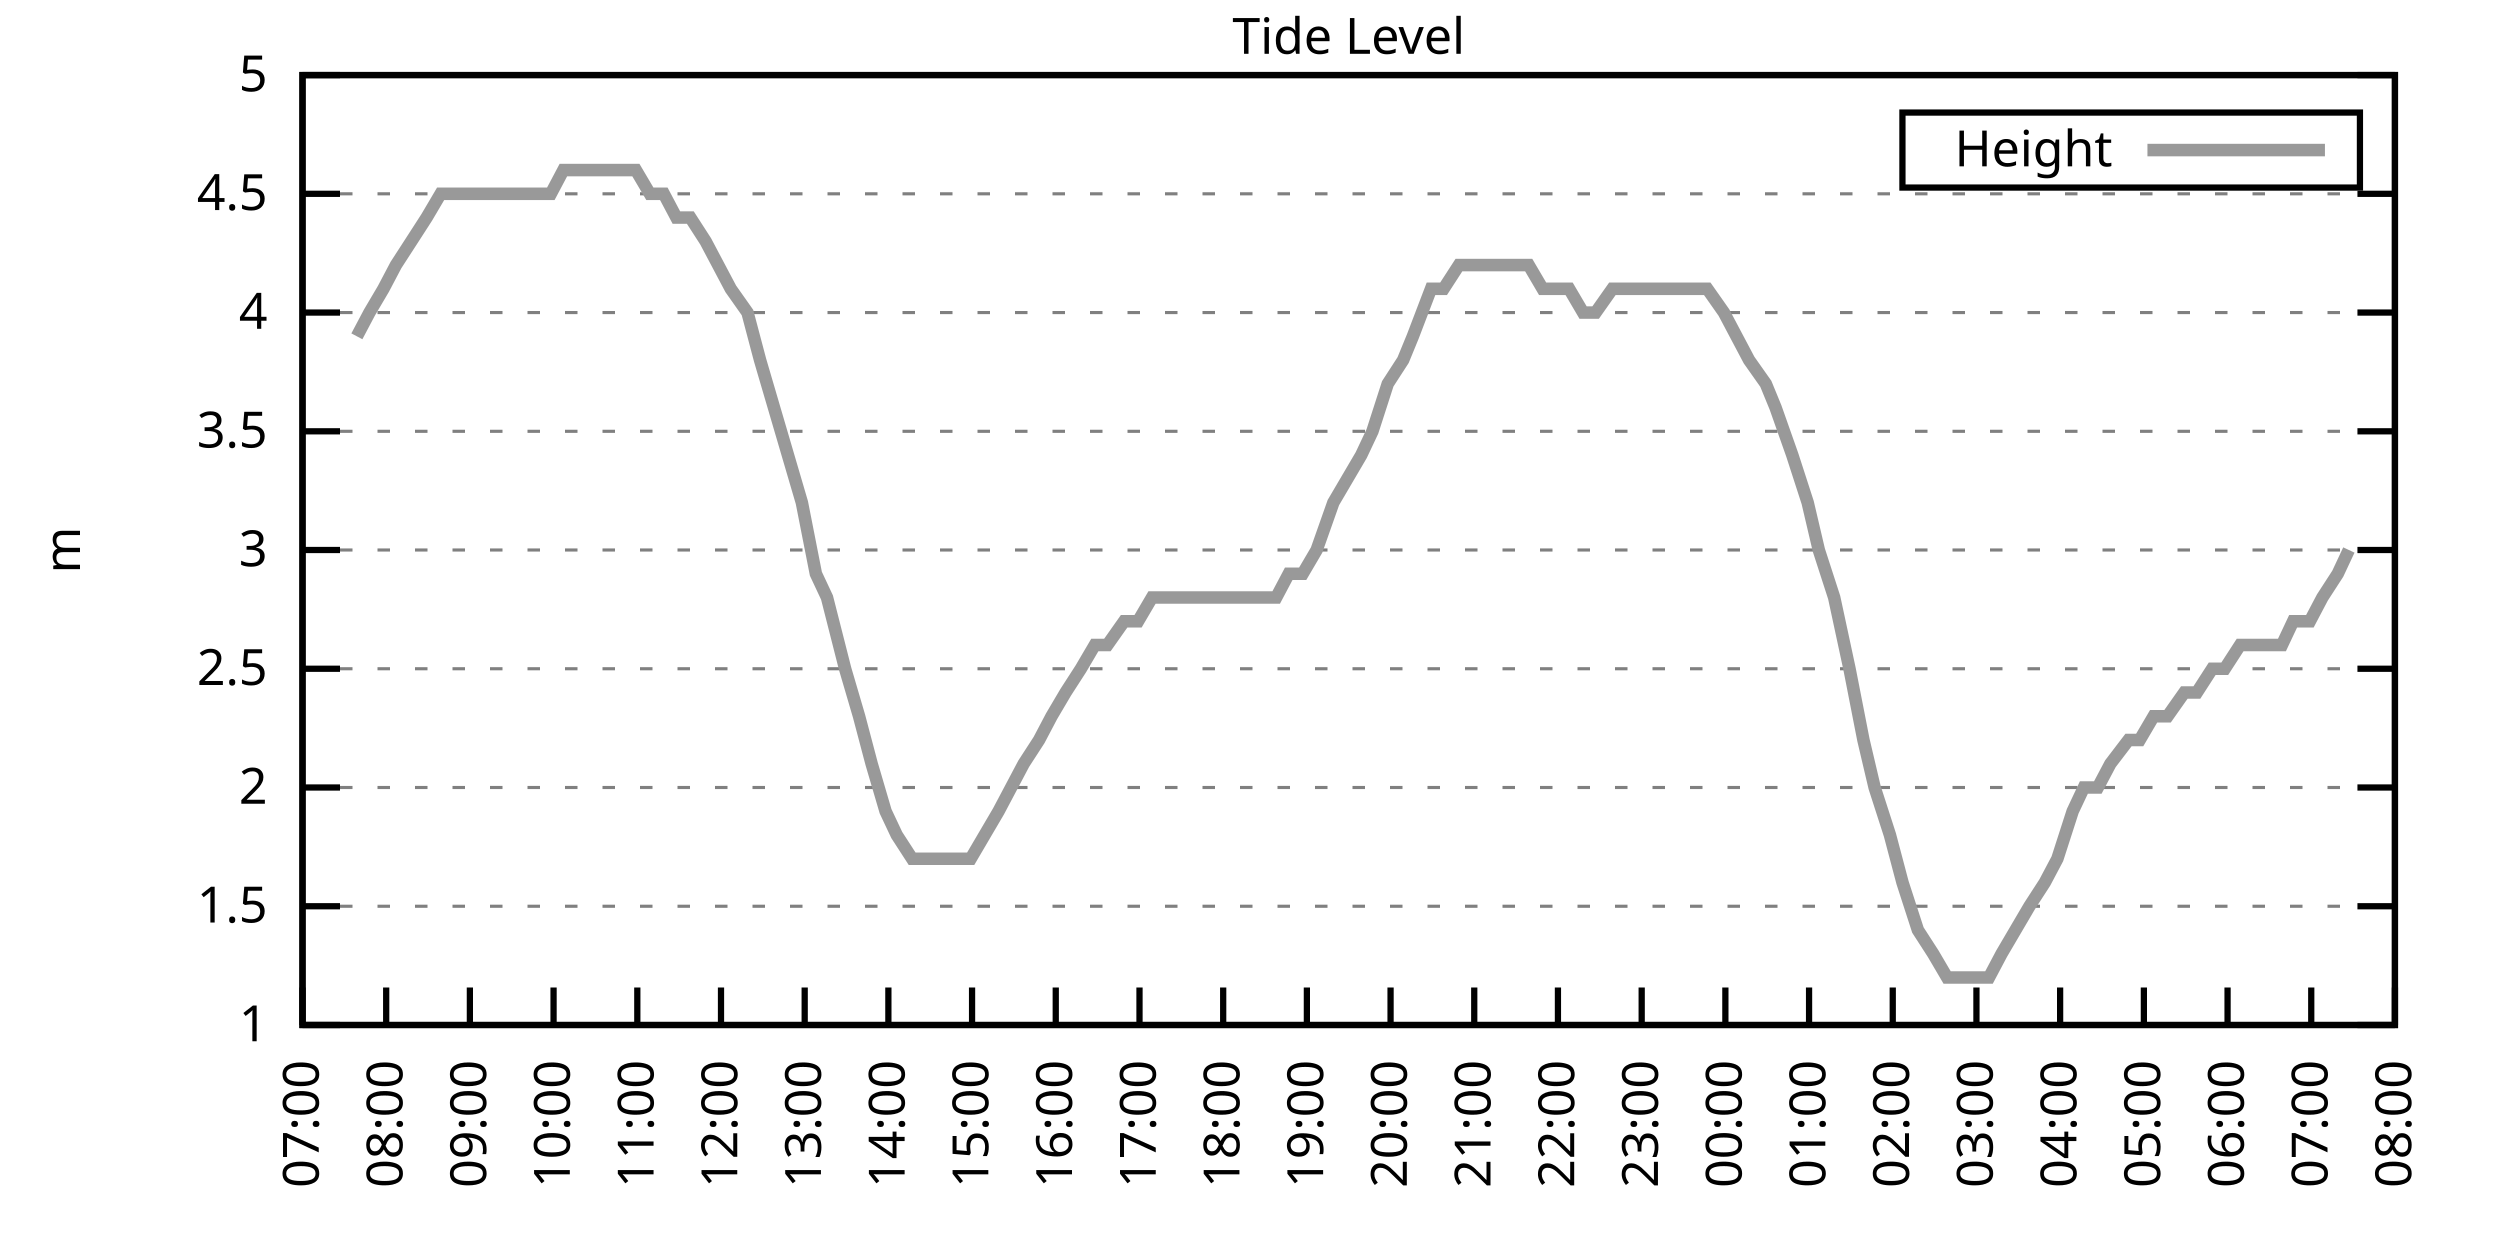
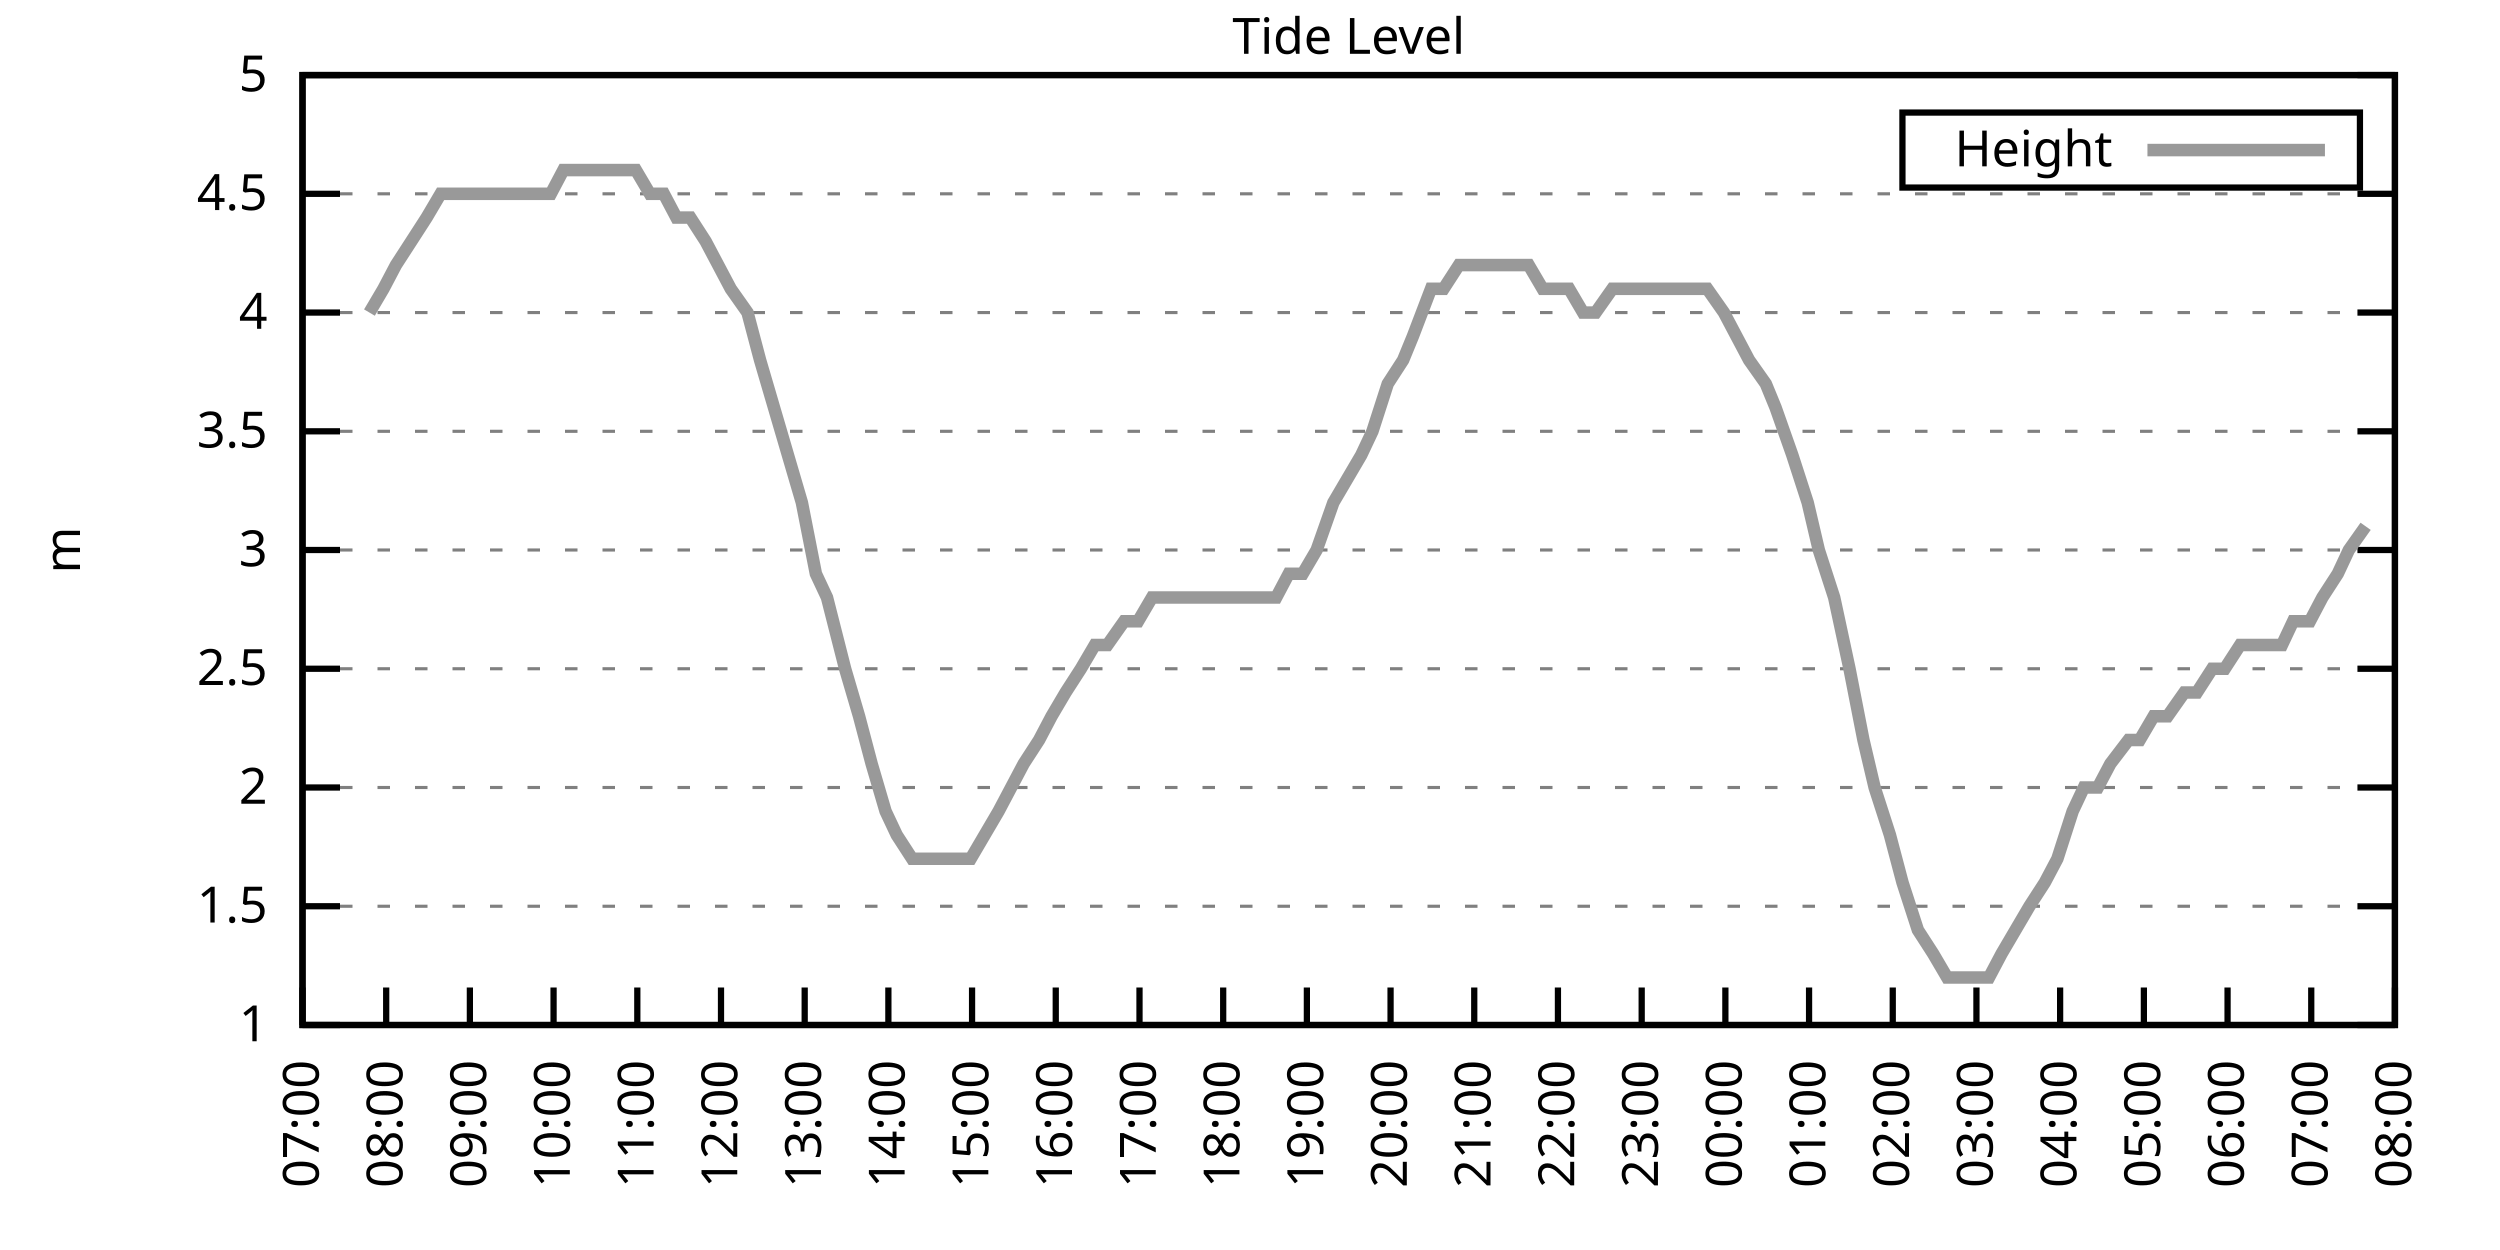
<svg xmlns="http://www.w3.org/2000/svg" xmlns:xlink="http://www.w3.org/1999/xlink" width="400" height="200" viewBox="0 0 400 200">
  <g id="gnuplot_canvas">
    <rect x="0" y="0" width="400" height="200" fill="none" />
    <defs>
      <circle id="gpDot" r="0.5" stroke-width="0.5" stroke="currentColor" />
      <path id="gpPt0" stroke-width="0.333" stroke="currentColor" d="M-1,0 h2 M0,-1 v2" />
      <path id="gpPt1" stroke-width="0.333" stroke="currentColor" d="M-1,-1 L1,1 M1,-1 L-1,1" />
      <path id="gpPt2" stroke-width="0.333" stroke="currentColor" d="M-1,0 L1,0 M0,-1 L0,1 M-1,-1 L1,1 M-1,1 L1,-1" />
      <rect id="gpPt3" stroke-width="0.333" stroke="currentColor" x="-1" y="-1" width="2" height="2" />
      <rect id="gpPt4" stroke-width="0.333" stroke="currentColor" fill="currentColor" x="-1" y="-1" width="2" height="2" />
      <circle id="gpPt5" stroke-width="0.333" stroke="currentColor" cx="0" cy="0" r="1" />
      <use xlink:href="#gpPt5" id="gpPt6" fill="currentColor" stroke="none" />
      <path id="gpPt7" stroke-width="0.333" stroke="currentColor" d="M0,-1.33 L-1.33,0.67 L1.33,0.67 z" />
      <use xlink:href="#gpPt7" id="gpPt8" fill="currentColor" stroke="none" />
      <use xlink:href="#gpPt7" id="gpPt9" stroke="currentColor" transform="rotate(180)" />
      <use xlink:href="#gpPt9" id="gpPt10" fill="currentColor" stroke="none" />
      <use xlink:href="#gpPt3" id="gpPt11" stroke="currentColor" transform="rotate(45)" />
      <use xlink:href="#gpPt11" id="gpPt12" fill="currentColor" stroke="none" />
      <path id="gpPt13" stroke-width="0.333" stroke="currentColor" d="M0,1.330 L1.265,0.411 L0.782,-1.067 L-0.782,-1.076 L-1.265,0.411 z" />
      <use xlink:href="#gpPt13" id="gpPt14" fill="currentColor" stroke="none" />
      <filter id="textbox" filterUnits="objectBoundingBox" x="0" y="0" height="1" width="1">
        <feFlood flood-color="white" flood-opacity="1" result="bgnd" />
        <feComposite in="SourceGraphic" in2="bgnd" operator="atop" />
      </filter>
      <filter id="greybox" filterUnits="objectBoundingBox" x="0" y="0" height="1" width="1">
        <feFlood flood-color="lightgrey" flood-opacity="1" result="grey" />
        <feComposite in="SourceGraphic" in2="grey" operator="atop" />
      </filter>
    </defs>
    <g fill="none" color="white" stroke="currentColor" stroke-width="1.00" stroke-linecap="butt" stroke-linejoin="miter">
</g>
    <g fill="none" color="black" stroke="currentColor" stroke-width="1.00" stroke-linecap="butt" stroke-linejoin="miter">
      <g stroke="none" shape-rendering="crispEdges">
        <polygon fill="rgb(255, 255, 255)" points="48.40,164.00 383.18,164.00 383.18,12.02 48.40,12.02 " />
      </g>
    </g>
    <g fill="none" color="black" stroke="currentColor" stroke-width="1.00" stroke-linecap="butt" stroke-linejoin="miter">
</g>
    <g fill="none" color="black" stroke="black" stroke-width="0.50" stroke-linecap="butt" stroke-linejoin="miter">
</g>
    <g fill="none" color="gray" stroke="currentColor" stroke-width="0.50" stroke-linecap="butt" stroke-linejoin="miter">
      <path stroke="gray" stroke-dasharray="2,4" class="gridline" d="M48.40,164.00 L383.19,164.00  " />
    </g>
    <g fill="none" color="gray" stroke="gray" stroke-width="1.00" stroke-linecap="butt" stroke-linejoin="miter">
</g>
    <g fill="none" color="black" stroke="currentColor" stroke-width="1.00" stroke-linecap="butt" stroke-linejoin="miter">
      <path stroke="black" d="M48.40,164.00 L54.40,164.00 M383.19,164.00 L377.19,164.00  " />
      <g transform="translate(42.80,166.60)" stroke="none" fill="black" font-family="Sans" font-size="8.00" text-anchor="end">
        <text>
          <tspan font-family="Sans"> 1</tspan>
        </text>
      </g>
    </g>
    <g fill="none" color="black" stroke="currentColor" stroke-width="1.00" stroke-linecap="butt" stroke-linejoin="miter">
</g>
    <g fill="none" color="black" stroke="black" stroke-width="0.50" stroke-linecap="butt" stroke-linejoin="miter">
</g>
    <g fill="none" color="gray" stroke="currentColor" stroke-width="0.50" stroke-linecap="butt" stroke-linejoin="miter">
      <path stroke="gray" stroke-dasharray="2,4" class="gridline" d="M48.40,145.00 L383.19,145.00  " />
    </g>
    <g fill="none" color="gray" stroke="gray" stroke-width="1.00" stroke-linecap="butt" stroke-linejoin="miter">
</g>
    <g fill="none" color="black" stroke="currentColor" stroke-width="1.00" stroke-linecap="butt" stroke-linejoin="miter">
      <path stroke="black" d="M48.40,145.00 L54.40,145.00 M383.19,145.00 L377.19,145.00  " />
      <g transform="translate(42.80,147.60)" stroke="none" fill="black" font-family="Sans" font-size="8.00" text-anchor="end">
        <text>
          <tspan font-family="Sans"> 1.5</tspan>
        </text>
      </g>
    </g>
    <g fill="none" color="black" stroke="currentColor" stroke-width="1.00" stroke-linecap="butt" stroke-linejoin="miter">
</g>
    <g fill="none" color="black" stroke="black" stroke-width="0.50" stroke-linecap="butt" stroke-linejoin="miter">
</g>
    <g fill="none" color="gray" stroke="currentColor" stroke-width="0.50" stroke-linecap="butt" stroke-linejoin="miter">
      <path stroke="gray" stroke-dasharray="2,4" class="gridline" d="M48.40,126.00 L383.19,126.00  " />
    </g>
    <g fill="none" color="gray" stroke="gray" stroke-width="1.00" stroke-linecap="butt" stroke-linejoin="miter">
</g>
    <g fill="none" color="black" stroke="currentColor" stroke-width="1.00" stroke-linecap="butt" stroke-linejoin="miter">
      <path stroke="black" d="M48.40,126.00 L54.40,126.00 M383.19,126.00 L377.19,126.00  " />
      <g transform="translate(42.80,128.60)" stroke="none" fill="black" font-family="Sans" font-size="8.00" text-anchor="end">
        <text>
          <tspan font-family="Sans"> 2</tspan>
        </text>
      </g>
    </g>
    <g fill="none" color="black" stroke="currentColor" stroke-width="1.00" stroke-linecap="butt" stroke-linejoin="miter">
</g>
    <g fill="none" color="black" stroke="black" stroke-width="0.50" stroke-linecap="butt" stroke-linejoin="miter">
</g>
    <g fill="none" color="gray" stroke="currentColor" stroke-width="0.50" stroke-linecap="butt" stroke-linejoin="miter">
      <path stroke="gray" stroke-dasharray="2,4" class="gridline" d="M48.40,107.00 L383.19,107.00  " />
    </g>
    <g fill="none" color="gray" stroke="gray" stroke-width="1.00" stroke-linecap="butt" stroke-linejoin="miter">
</g>
    <g fill="none" color="black" stroke="currentColor" stroke-width="1.00" stroke-linecap="butt" stroke-linejoin="miter">
      <path stroke="black" d="M48.40,107.00 L54.40,107.00 M383.19,107.00 L377.19,107.00  " />
      <g transform="translate(42.80,109.60)" stroke="none" fill="black" font-family="Sans" font-size="8.00" text-anchor="end">
        <text>
          <tspan font-family="Sans"> 2.5</tspan>
        </text>
      </g>
    </g>
    <g fill="none" color="black" stroke="currentColor" stroke-width="1.00" stroke-linecap="butt" stroke-linejoin="miter">
</g>
    <g fill="none" color="black" stroke="black" stroke-width="0.50" stroke-linecap="butt" stroke-linejoin="miter">
</g>
    <g fill="none" color="gray" stroke="currentColor" stroke-width="0.50" stroke-linecap="butt" stroke-linejoin="miter">
      <path stroke="gray" stroke-dasharray="2,4" class="gridline" d="M48.40,88.00 L383.19,88.00  " />
    </g>
    <g fill="none" color="gray" stroke="gray" stroke-width="1.00" stroke-linecap="butt" stroke-linejoin="miter">
</g>
    <g fill="none" color="black" stroke="currentColor" stroke-width="1.00" stroke-linecap="butt" stroke-linejoin="miter">
      <path stroke="black" d="M48.40,88.00 L54.40,88.00 M383.19,88.00 L377.19,88.00  " />
      <g transform="translate(42.80,90.60)" stroke="none" fill="black" font-family="Sans" font-size="8.00" text-anchor="end">
        <text>
          <tspan font-family="Sans"> 3</tspan>
        </text>
      </g>
    </g>
    <g fill="none" color="black" stroke="currentColor" stroke-width="1.00" stroke-linecap="butt" stroke-linejoin="miter">
</g>
    <g fill="none" color="black" stroke="black" stroke-width="0.50" stroke-linecap="butt" stroke-linejoin="miter">
</g>
    <g fill="none" color="gray" stroke="currentColor" stroke-width="0.50" stroke-linecap="butt" stroke-linejoin="miter">
      <path stroke="gray" stroke-dasharray="2,4" class="gridline" d="M48.40,69.01 L383.19,69.01  " />
    </g>
    <g fill="none" color="gray" stroke="gray" stroke-width="1.00" stroke-linecap="butt" stroke-linejoin="miter">
</g>
    <g fill="none" color="black" stroke="currentColor" stroke-width="1.00" stroke-linecap="butt" stroke-linejoin="miter">
      <path stroke="black" d="M48.40,69.01 L54.40,69.01 M383.19,69.01 L377.19,69.01  " />
      <g transform="translate(42.80,71.61)" stroke="none" fill="black" font-family="Sans" font-size="8.00" text-anchor="end">
        <text>
          <tspan font-family="Sans"> 3.5</tspan>
        </text>
      </g>
    </g>
    <g fill="none" color="black" stroke="currentColor" stroke-width="1.00" stroke-linecap="butt" stroke-linejoin="miter">
</g>
    <g fill="none" color="black" stroke="black" stroke-width="0.50" stroke-linecap="butt" stroke-linejoin="miter">
</g>
    <g fill="none" color="gray" stroke="currentColor" stroke-width="0.50" stroke-linecap="butt" stroke-linejoin="miter">
      <path stroke="gray" stroke-dasharray="2,4" class="gridline" d="M48.40,50.01 L383.19,50.01  " />
    </g>
    <g fill="none" color="gray" stroke="gray" stroke-width="1.00" stroke-linecap="butt" stroke-linejoin="miter">
</g>
    <g fill="none" color="black" stroke="currentColor" stroke-width="1.00" stroke-linecap="butt" stroke-linejoin="miter">
      <path stroke="black" d="M48.40,50.01 L54.40,50.01 M383.19,50.01 L377.19,50.01  " />
      <g transform="translate(42.80,52.61)" stroke="none" fill="black" font-family="Sans" font-size="8.00" text-anchor="end">
        <text>
          <tspan font-family="Sans"> 4</tspan>
        </text>
      </g>
    </g>
    <g fill="none" color="black" stroke="currentColor" stroke-width="1.00" stroke-linecap="butt" stroke-linejoin="miter">
</g>
    <g fill="none" color="black" stroke="black" stroke-width="0.50" stroke-linecap="butt" stroke-linejoin="miter">
</g>
    <g fill="none" color="gray" stroke="currentColor" stroke-width="0.50" stroke-linecap="butt" stroke-linejoin="miter">
      <path stroke="gray" stroke-dasharray="2,4" class="gridline" d="M48.40,31.01 L383.19,31.01  " />
    </g>
    <g fill="none" color="gray" stroke="gray" stroke-width="1.00" stroke-linecap="butt" stroke-linejoin="miter">
</g>
    <g fill="none" color="black" stroke="currentColor" stroke-width="1.00" stroke-linecap="butt" stroke-linejoin="miter">
      <path stroke="black" d="M48.40,31.01 L54.40,31.01 M383.19,31.01 L377.19,31.01  " />
      <g transform="translate(42.80,33.61)" stroke="none" fill="black" font-family="Sans" font-size="8.00" text-anchor="end">
        <text>
          <tspan font-family="Sans"> 4.5</tspan>
        </text>
      </g>
    </g>
    <g fill="none" color="black" stroke="currentColor" stroke-width="1.00" stroke-linecap="butt" stroke-linejoin="miter">
</g>
    <g fill="none" color="black" stroke="black" stroke-width="0.50" stroke-linecap="butt" stroke-linejoin="miter">
</g>
    <g fill="none" color="gray" stroke="currentColor" stroke-width="0.50" stroke-linecap="butt" stroke-linejoin="miter">
      <path stroke="gray" stroke-dasharray="2,4" class="gridline" d="M48.40,12.01 L383.19,12.01  " />
    </g>
    <g fill="none" color="gray" stroke="gray" stroke-width="1.00" stroke-linecap="butt" stroke-linejoin="miter">
</g>
    <g fill="none" color="black" stroke="currentColor" stroke-width="1.00" stroke-linecap="butt" stroke-linejoin="miter">
      <path stroke="black" d="M48.40,12.01 L54.40,12.01 M383.19,12.01 L377.19,12.01  " />
      <g transform="translate(42.80,14.61)" stroke="none" fill="black" font-family="Sans" font-size="8.00" text-anchor="end">
        <text>
          <tspan font-family="Sans"> 5</tspan>
        </text>
      </g>
    </g>
    <g fill="none" color="black" stroke="currentColor" stroke-width="1.00" stroke-linecap="butt" stroke-linejoin="miter">
      <path stroke="black" d="M48.40,164.00 L48.40,158.00  " />
      <g transform="translate(51.00,169.60) rotate(270.00)" stroke="none" fill="black" font-family="Sans" font-size="8.00" text-anchor="end">
        <text>
          <tspan font-family="Sans">07:00</tspan>
        </text>
      </g>
    </g>
    <g fill="none" color="black" stroke="currentColor" stroke-width="1.00" stroke-linecap="butt" stroke-linejoin="miter">
      <path stroke="black" d="M61.79,164.00 L61.79,158.00  " />
      <g transform="translate(64.39,169.60) rotate(270.00)" stroke="none" fill="black" font-family="Sans" font-size="8.00" text-anchor="end">
        <text>
          <tspan font-family="Sans">08:00</tspan>
        </text>
      </g>
    </g>
    <g fill="none" color="black" stroke="currentColor" stroke-width="1.00" stroke-linecap="butt" stroke-linejoin="miter">
      <path stroke="black" d="M75.18,164.00 L75.18,158.00  " />
      <g transform="translate(77.78,169.60) rotate(270.00)" stroke="none" fill="black" font-family="Sans" font-size="8.00" text-anchor="end">
        <text>
          <tspan font-family="Sans">09:00</tspan>
        </text>
      </g>
    </g>
    <g fill="none" color="black" stroke="currentColor" stroke-width="1.00" stroke-linecap="butt" stroke-linejoin="miter">
      <path stroke="black" d="M88.57,164.00 L88.57,158.00  " />
      <g transform="translate(91.17,169.60) rotate(270.00)" stroke="none" fill="black" font-family="Sans" font-size="8.00" text-anchor="end">
        <text>
          <tspan font-family="Sans">10:00</tspan>
        </text>
      </g>
    </g>
    <g fill="none" color="black" stroke="currentColor" stroke-width="1.00" stroke-linecap="butt" stroke-linejoin="miter">
      <path stroke="black" d="M101.97,164.00 L101.97,158.00  " />
      <g transform="translate(104.57,169.60) rotate(270.00)" stroke="none" fill="black" font-family="Sans" font-size="8.00" text-anchor="end">
        <text>
          <tspan font-family="Sans">11:00</tspan>
        </text>
      </g>
    </g>
    <g fill="none" color="black" stroke="currentColor" stroke-width="1.00" stroke-linecap="butt" stroke-linejoin="miter">
      <path stroke="black" d="M115.36,164.00 L115.36,158.00  " />
      <g transform="translate(117.96,169.60) rotate(270.00)" stroke="none" fill="black" font-family="Sans" font-size="8.00" text-anchor="end">
        <text>
          <tspan font-family="Sans">12:00</tspan>
        </text>
      </g>
    </g>
    <g fill="none" color="black" stroke="currentColor" stroke-width="1.00" stroke-linecap="butt" stroke-linejoin="miter">
      <path stroke="black" d="M128.75,164.00 L128.75,158.00  " />
      <g transform="translate(131.35,169.60) rotate(270.00)" stroke="none" fill="black" font-family="Sans" font-size="8.00" text-anchor="end">
        <text>
          <tspan font-family="Sans">13:00</tspan>
        </text>
      </g>
    </g>
    <g fill="none" color="black" stroke="currentColor" stroke-width="1.00" stroke-linecap="butt" stroke-linejoin="miter">
      <path stroke="black" d="M142.14,164.00 L142.14,158.00  " />
      <g transform="translate(144.74,169.60) rotate(270.00)" stroke="none" fill="black" font-family="Sans" font-size="8.00" text-anchor="end">
        <text>
          <tspan font-family="Sans">14:00</tspan>
        </text>
      </g>
    </g>
    <g fill="none" color="black" stroke="currentColor" stroke-width="1.00" stroke-linecap="butt" stroke-linejoin="miter">
      <path stroke="black" d="M155.53,164.00 L155.53,158.00  " />
      <g transform="translate(158.13,169.60) rotate(270.00)" stroke="none" fill="black" font-family="Sans" font-size="8.00" text-anchor="end">
        <text>
          <tspan font-family="Sans">15:00</tspan>
        </text>
      </g>
    </g>
    <g fill="none" color="black" stroke="currentColor" stroke-width="1.00" stroke-linecap="butt" stroke-linejoin="miter">
      <path stroke="black" d="M168.92,164.00 L168.92,158.00  " />
      <g transform="translate(171.52,169.60) rotate(270.00)" stroke="none" fill="black" font-family="Sans" font-size="8.00" text-anchor="end">
        <text>
          <tspan font-family="Sans">16:00</tspan>
        </text>
      </g>
    </g>
    <g fill="none" color="black" stroke="currentColor" stroke-width="1.00" stroke-linecap="butt" stroke-linejoin="miter">
      <path stroke="black" d="M182.32,164.00 L182.32,158.00  " />
      <g transform="translate(184.92,169.60) rotate(270.00)" stroke="none" fill="black" font-family="Sans" font-size="8.00" text-anchor="end">
        <text>
          <tspan font-family="Sans">17:00</tspan>
        </text>
      </g>
    </g>
    <g fill="none" color="black" stroke="currentColor" stroke-width="1.00" stroke-linecap="butt" stroke-linejoin="miter">
      <path stroke="black" d="M195.71,164.00 L195.71,158.00  " />
      <g transform="translate(198.31,169.60) rotate(270.00)" stroke="none" fill="black" font-family="Sans" font-size="8.00" text-anchor="end">
        <text>
          <tspan font-family="Sans">18:00</tspan>
        </text>
      </g>
    </g>
    <g fill="none" color="black" stroke="currentColor" stroke-width="1.00" stroke-linecap="butt" stroke-linejoin="miter">
      <path stroke="black" d="M209.10,164.00 L209.10,158.00  " />
      <g transform="translate(211.70,169.60) rotate(270.00)" stroke="none" fill="black" font-family="Sans" font-size="8.00" text-anchor="end">
        <text>
          <tspan font-family="Sans">19:00</tspan>
        </text>
      </g>
    </g>
    <g fill="none" color="black" stroke="currentColor" stroke-width="1.00" stroke-linecap="butt" stroke-linejoin="miter">
      <path stroke="black" d="M222.49,164.00 L222.49,158.00  " />
      <g transform="translate(225.09,169.60) rotate(270.00)" stroke="none" fill="black" font-family="Sans" font-size="8.00" text-anchor="end">
        <text>
          <tspan font-family="Sans">20:00</tspan>
        </text>
      </g>
    </g>
    <g fill="none" color="black" stroke="currentColor" stroke-width="1.00" stroke-linecap="butt" stroke-linejoin="miter">
      <path stroke="black" d="M235.88,164.00 L235.88,158.00  " />
      <g transform="translate(238.48,169.60) rotate(270.00)" stroke="none" fill="black" font-family="Sans" font-size="8.00" text-anchor="end">
        <text>
          <tspan font-family="Sans">21:00</tspan>
        </text>
      </g>
    </g>
    <g fill="none" color="black" stroke="currentColor" stroke-width="1.00" stroke-linecap="butt" stroke-linejoin="miter">
      <path stroke="black" d="M249.27,164.00 L249.27,158.00  " />
      <g transform="translate(251.87,169.60) rotate(270.00)" stroke="none" fill="black" font-family="Sans" font-size="8.00" text-anchor="end">
        <text>
          <tspan font-family="Sans">22:00</tspan>
        </text>
      </g>
    </g>
    <g fill="none" color="black" stroke="currentColor" stroke-width="1.00" stroke-linecap="butt" stroke-linejoin="miter">
      <path stroke="black" d="M262.67,164.00 L262.67,158.00  " />
      <g transform="translate(265.27,169.60) rotate(270.00)" stroke="none" fill="black" font-family="Sans" font-size="8.00" text-anchor="end">
        <text>
          <tspan font-family="Sans">23:00</tspan>
        </text>
      </g>
    </g>
    <g fill="none" color="black" stroke="currentColor" stroke-width="1.00" stroke-linecap="butt" stroke-linejoin="miter">
      <path stroke="black" d="M276.06,164.00 L276.06,158.00  " />
      <g transform="translate(278.66,169.60) rotate(270.00)" stroke="none" fill="black" font-family="Sans" font-size="8.00" text-anchor="end">
        <text>
          <tspan font-family="Sans">00:00</tspan>
        </text>
      </g>
    </g>
    <g fill="none" color="black" stroke="currentColor" stroke-width="1.00" stroke-linecap="butt" stroke-linejoin="miter">
      <path stroke="black" d="M289.45,164.00 L289.45,158.00  " />
      <g transform="translate(292.05,169.60) rotate(270.00)" stroke="none" fill="black" font-family="Sans" font-size="8.00" text-anchor="end">
        <text>
          <tspan font-family="Sans">01:00</tspan>
        </text>
      </g>
    </g>
    <g fill="none" color="black" stroke="currentColor" stroke-width="1.00" stroke-linecap="butt" stroke-linejoin="miter">
      <path stroke="black" d="M302.84,164.00 L302.84,158.00  " />
      <g transform="translate(305.44,169.60) rotate(270.00)" stroke="none" fill="black" font-family="Sans" font-size="8.00" text-anchor="end">
        <text>
          <tspan font-family="Sans">02:00</tspan>
        </text>
      </g>
    </g>
    <g fill="none" color="black" stroke="currentColor" stroke-width="1.00" stroke-linecap="butt" stroke-linejoin="miter">
      <path stroke="black" d="M316.23,164.00 L316.23,158.00  " />
      <g transform="translate(318.83,169.60) rotate(270.00)" stroke="none" fill="black" font-family="Sans" font-size="8.00" text-anchor="end">
        <text>
          <tspan font-family="Sans">03:00</tspan>
        </text>
      </g>
    </g>
    <g fill="none" color="black" stroke="currentColor" stroke-width="1.00" stroke-linecap="butt" stroke-linejoin="miter">
      <path stroke="black" d="M329.62,164.00 L329.62,158.00  " />
      <g transform="translate(332.22,169.60) rotate(270.00)" stroke="none" fill="black" font-family="Sans" font-size="8.00" text-anchor="end">
        <text>
          <tspan font-family="Sans">04:00</tspan>
        </text>
      </g>
    </g>
    <g fill="none" color="black" stroke="currentColor" stroke-width="1.00" stroke-linecap="butt" stroke-linejoin="miter">
      <path stroke="black" d="M343.02,164.00 L343.02,158.00  " />
      <g transform="translate(345.62,169.60) rotate(270.00)" stroke="none" fill="black" font-family="Sans" font-size="8.00" text-anchor="end">
        <text>
          <tspan font-family="Sans">05:00</tspan>
        </text>
      </g>
    </g>
    <g fill="none" color="black" stroke="currentColor" stroke-width="1.00" stroke-linecap="butt" stroke-linejoin="miter">
      <path stroke="black" d="M356.41,164.00 L356.41,158.00  " />
      <g transform="translate(359.01,169.60) rotate(270.00)" stroke="none" fill="black" font-family="Sans" font-size="8.00" text-anchor="end">
        <text>
          <tspan font-family="Sans">06:00</tspan>
        </text>
      </g>
    </g>
    <g fill="none" color="black" stroke="currentColor" stroke-width="1.00" stroke-linecap="butt" stroke-linejoin="miter">
      <path stroke="black" d="M369.80,164.00 L369.80,158.00  " />
      <g transform="translate(372.40,169.60) rotate(270.00)" stroke="none" fill="black" font-family="Sans" font-size="8.00" text-anchor="end">
        <text>
          <tspan font-family="Sans">07:00</tspan>
        </text>
      </g>
    </g>
    <g fill="none" color="black" stroke="currentColor" stroke-width="1.00" stroke-linecap="butt" stroke-linejoin="miter">
      <path stroke="black" d="M383.19,164.00 L383.19,158.00  " />
      <g transform="translate(385.79,169.60) rotate(270.00)" stroke="none" fill="black" font-family="Sans" font-size="8.00" text-anchor="end">
        <text>
          <tspan font-family="Sans">08:00</tspan>
        </text>
      </g>
    </g>
    <g fill="none" color="black" stroke="currentColor" stroke-width="1.00" stroke-linecap="butt" stroke-linejoin="miter">
</g>
    <g fill="none" color="black" stroke="currentColor" stroke-width="1.00" stroke-linecap="butt" stroke-linejoin="miter">
      <path stroke="black" d="M48.40,12.01 L48.40,164.00 L383.19,164.00 L383.19,12.01 L48.40,12.01 Z  " />
    </g>
    <g fill="none" color="black" stroke="currentColor" stroke-width="1.00" stroke-linecap="butt" stroke-linejoin="miter">
</g>
    <g fill="none" color="black" stroke="currentColor" stroke-width="1.00" stroke-linecap="butt" stroke-linejoin="miter">
      <path stroke="black" d="M304.39,30.01 L304.39,18.01 L377.59,18.01 L377.59,30.01 L304.39,30.01 Z  " />
    </g>
    <g id="Tide_level_plot_1">
      <g fill="none" color="white" stroke="black" stroke-width="2.00" stroke-linecap="butt" stroke-linejoin="miter">
</g>
      <g fill="none" color="black" stroke="currentColor" stroke-width="2.00" stroke-linecap="butt" stroke-linejoin="miter">
        <g transform="translate(337.99,26.61)" stroke="none" fill="black" font-family="Sans" font-size="8.00" text-anchor="end">
          <text>
            <tspan font-family="Sans">Height</tspan>
          </text>
        </g>
      </g>
      <g fill="none" color="black" stroke="currentColor" stroke-width="2.00" stroke-linecap="butt" stroke-linejoin="miter">
-         <path stroke="rgb(153, 153, 153)" d="M343.59,24.01 L371.99,24.01 M57.10,53.81 L59.11,50.01 L61.35,46.21 L63.35,42.41 L65.81,38.61 L68.26,34.81   L70.50,31.01 L72.06,31.01 L74.96,31.01 L77.19,31.01 L79.42,31.01 L81.66,31.01 L83.66,31.01 L85.90,31.01   L88.13,31.01 L90.14,27.21 L92.82,27.21 L95.05,27.21 L97.06,27.21 L99.51,27.21 L101.74,27.21 L103.98,31.01   L106.21,31.01 L108.22,34.81 L110.45,34.81 L112.90,38.61 L114.91,42.41 L116.92,46.21 L119.60,50.01 L121.61,57.61   L123.84,65.21 L126.07,72.81 L128.30,80.41 L130.54,91.80 L132.32,95.60 L135.22,107.00 L137.45,114.60 L139.46,122.20   L141.69,129.80 L143.48,133.60 L145.94,137.40 L148.61,137.40 L150.62,137.40 L152.63,137.40 L155.31,137.40 L157.54,133.60   L159.77,129.80 L161.78,126.00 L163.79,122.20 L166.25,118.40 L168.25,114.60 L170.49,110.80 L172.94,107.00 L175.17,103.20   L177.18,103.20 L179.86,99.40 L182.09,99.40 L184.32,95.60 L186.56,95.60 L188.79,95.60 L191.02,95.60 L193.03,95.60   L195.48,95.60 L197.72,95.60 L199.50,95.60 L202.18,95.60 L204.19,95.60 L206.20,91.80 L208.43,91.80 L210.66,88.00   L213.34,80.41 L215.57,76.61 L217.80,72.81 L219.59,69.01 L222.04,61.41 L224.50,57.61 L226.06,53.81 L228.96,46.21   L230.97,46.21 L233.43,42.41 L235.44,42.41 L237.44,42.41 L239.68,42.41 L242.36,42.41 L244.59,42.41 L246.82,46.21   L248.83,46.21 L251.06,46.21 L253.29,50.01 L255.30,50.01 L257.98,46.21 L259.76,46.21 L262.00,46.21 L264.67,46.21   L266.91,46.21 L269.14,46.21 L271.15,46.21 L273.16,46.21 L275.83,50.01 L277.84,53.81 L279.85,57.61 L282.53,61.41   L284.09,65.21 L286.77,72.81 L289.23,80.41 L291.01,88.00 L293.47,95.60 L295.92,107.00 L298.15,118.40 L299.94,126.00   L302.39,133.60 L304.40,141.20 L306.86,148.80 L309.31,152.60 L311.54,156.40 L313.33,156.40 L316.01,156.40 L318.24,156.40   L320.25,152.60 L322.48,148.80 L324.71,145.00 L327.17,141.20 L329.18,137.40 L331.63,129.80 L333.42,126.00 L335.65,126.00   L337.66,122.20 L340.56,118.40 L342.35,118.40 L344.58,114.60 L346.81,114.60 L349.49,110.80 L351.50,110.80 L353.95,107.00   L355.96,107.00 L358.42,103.20 L360.65,103.20 L362.43,103.20 L365.11,103.20 L366.90,99.40 L369.58,99.40 L371.58,95.60   L374.04,91.80 L375.82,88.00  " />
+         <path stroke="rgb(153, 153, 153)" d="M343.59,24.01 L371.99,24.01 M59.11,50.01 L61.35,46.21 L63.35,42.41 L65.81,38.61 L68.26,34.81 L70.50,31.01   L72.06,31.01 L74.96,31.01 L77.19,31.01 L79.42,31.01 L81.66,31.01 L83.66,31.01 L85.90,31.01 L88.13,31.01   L90.14,27.21 L92.82,27.21 L95.05,27.21 L97.06,27.21 L99.51,27.21 L101.74,27.21 L103.98,31.01 L106.21,31.01   L108.22,34.81 L110.45,34.81 L112.90,38.61 L114.91,42.41 L116.92,46.21 L119.60,50.01 L121.61,57.61 L123.84,65.21   L126.07,72.81 L128.30,80.41 L130.54,91.80 L132.32,95.60 L135.22,107.00 L137.45,114.60 L139.46,122.20 L141.69,129.80   L143.48,133.60 L145.94,137.40 L148.61,137.40 L150.62,137.40 L152.63,137.40 L155.31,137.40 L157.54,133.60 L159.77,129.80   L161.78,126.00 L163.79,122.20 L166.25,118.40 L168.25,114.60 L170.49,110.80 L172.94,107.00 L175.17,103.20 L177.18,103.20   L179.86,99.40 L182.09,99.40 L184.32,95.60 L186.56,95.60 L188.79,95.60 L191.02,95.60 L193.03,95.60 L195.48,95.60   L197.72,95.60 L199.50,95.60 L202.18,95.60 L204.19,95.60 L206.20,91.80 L208.43,91.80 L210.66,88.00 L213.34,80.41   L215.57,76.61 L217.80,72.81 L219.59,69.01 L222.04,61.41 L224.50,57.61 L226.06,53.81 L228.96,46.21 L230.97,46.21   L233.43,42.41 L235.44,42.41 L237.44,42.41 L239.68,42.41 L242.36,42.41 L244.59,42.41 L246.82,46.21 L248.83,46.21   L251.06,46.21 L253.29,50.01 L255.30,50.01 L257.98,46.21 L259.76,46.21 L262.00,46.21 L264.67,46.21 L266.91,46.21   L269.14,46.21 L271.15,46.21 L273.16,46.21 L275.83,50.01 L277.84,53.81 L279.85,57.61 L282.53,61.41 L284.09,65.21   L286.77,72.81 L289.23,80.41 L291.01,88.00 L293.47,95.60 L295.92,107.00 L298.15,118.40 L299.94,126.00 L302.39,133.60   L304.40,141.20 L306.86,148.80 L309.31,152.60 L311.54,156.40 L313.33,156.40 L316.01,156.40 L318.24,156.40 L320.25,152.60   L322.48,148.80 L324.71,145.00 L327.17,141.20 L329.18,137.40 L331.63,129.80 L333.42,126.00 L335.65,126.00 L337.66,122.20   L340.56,118.40 L342.35,118.40 L344.58,114.60 L346.81,114.60 L349.49,110.80 L351.50,110.80 L353.95,107.00 L355.96,107.00   L358.42,103.20 L360.65,103.20 L362.43,103.20 L365.11,103.20 L366.90,99.40 L369.58,99.40 L371.58,95.60 L374.04,91.80   L375.82,88.00 L378.50,84.21  " />
      </g>
    </g>
    <g fill="none" color="black" stroke="currentColor" stroke-width="2.00" stroke-linecap="butt" stroke-linejoin="miter">
</g>
    <g fill="none" color="black" stroke="black" stroke-width="1.00" stroke-linecap="butt" stroke-linejoin="miter">
</g>
    <g fill="none" color="black" stroke="currentColor" stroke-width="1.00" stroke-linecap="butt" stroke-linejoin="miter">
      <path stroke="black" d="M48.40,12.01 L48.40,164.00 L383.19,164.00 L383.19,12.01 L48.40,12.01 Z  " />
      <g transform="translate(12.80,88.01) rotate(270.00)" stroke="none" fill="black" font-family="Sans" font-size="8.00" text-anchor="middle">
        <text>
          <tspan font-family="Sans">m</tspan>
        </text>
      </g>
    </g>
    <g fill="none" color="black" stroke="currentColor" stroke-width="1.00" stroke-linecap="butt" stroke-linejoin="miter">
</g>
    <g fill="none" color="black" stroke="currentColor" stroke-width="1.00" stroke-linecap="butt" stroke-linejoin="miter">
      <g transform="translate(215.79,8.61)" stroke="none" fill="black" font-family="Sans" font-size="8.00" text-anchor="middle">
        <text>
          <tspan font-family="Sans">Tide Level</tspan>
        </text>
      </g>
    </g>
    <g fill="none" color="black" stroke="currentColor" stroke-width="1.00" stroke-linecap="butt" stroke-linejoin="miter">
</g>
  </g>
</svg>
